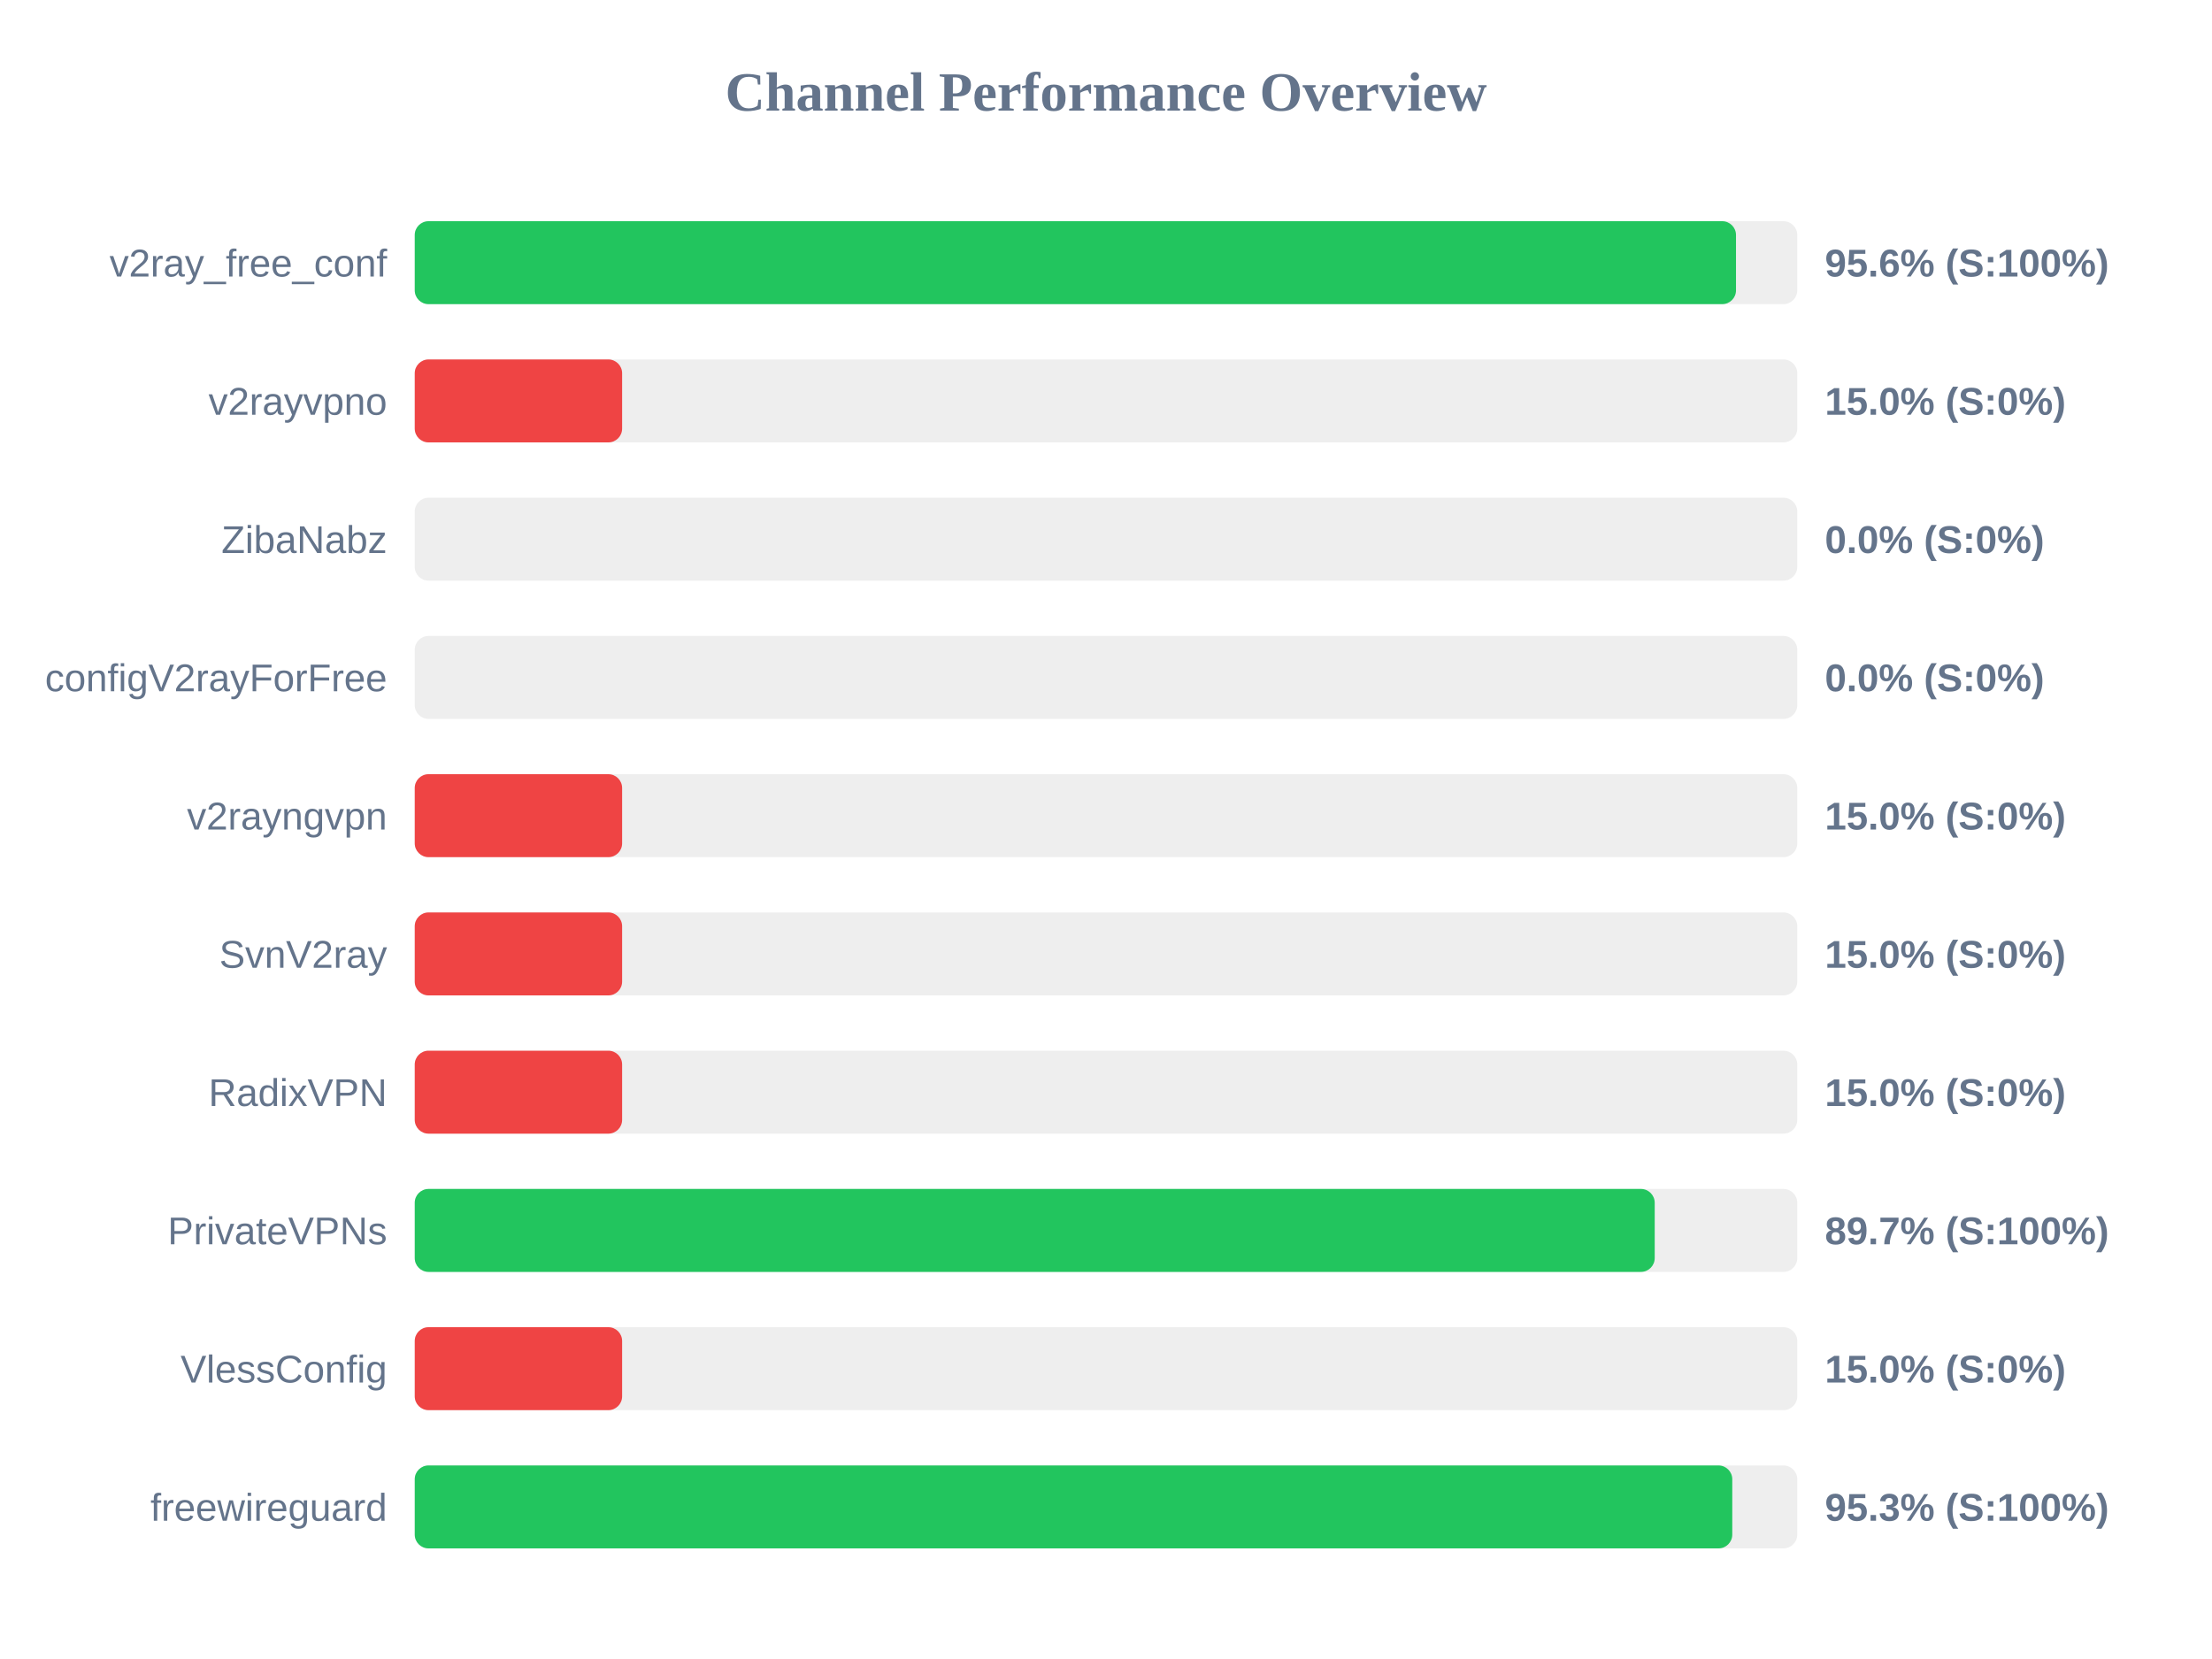
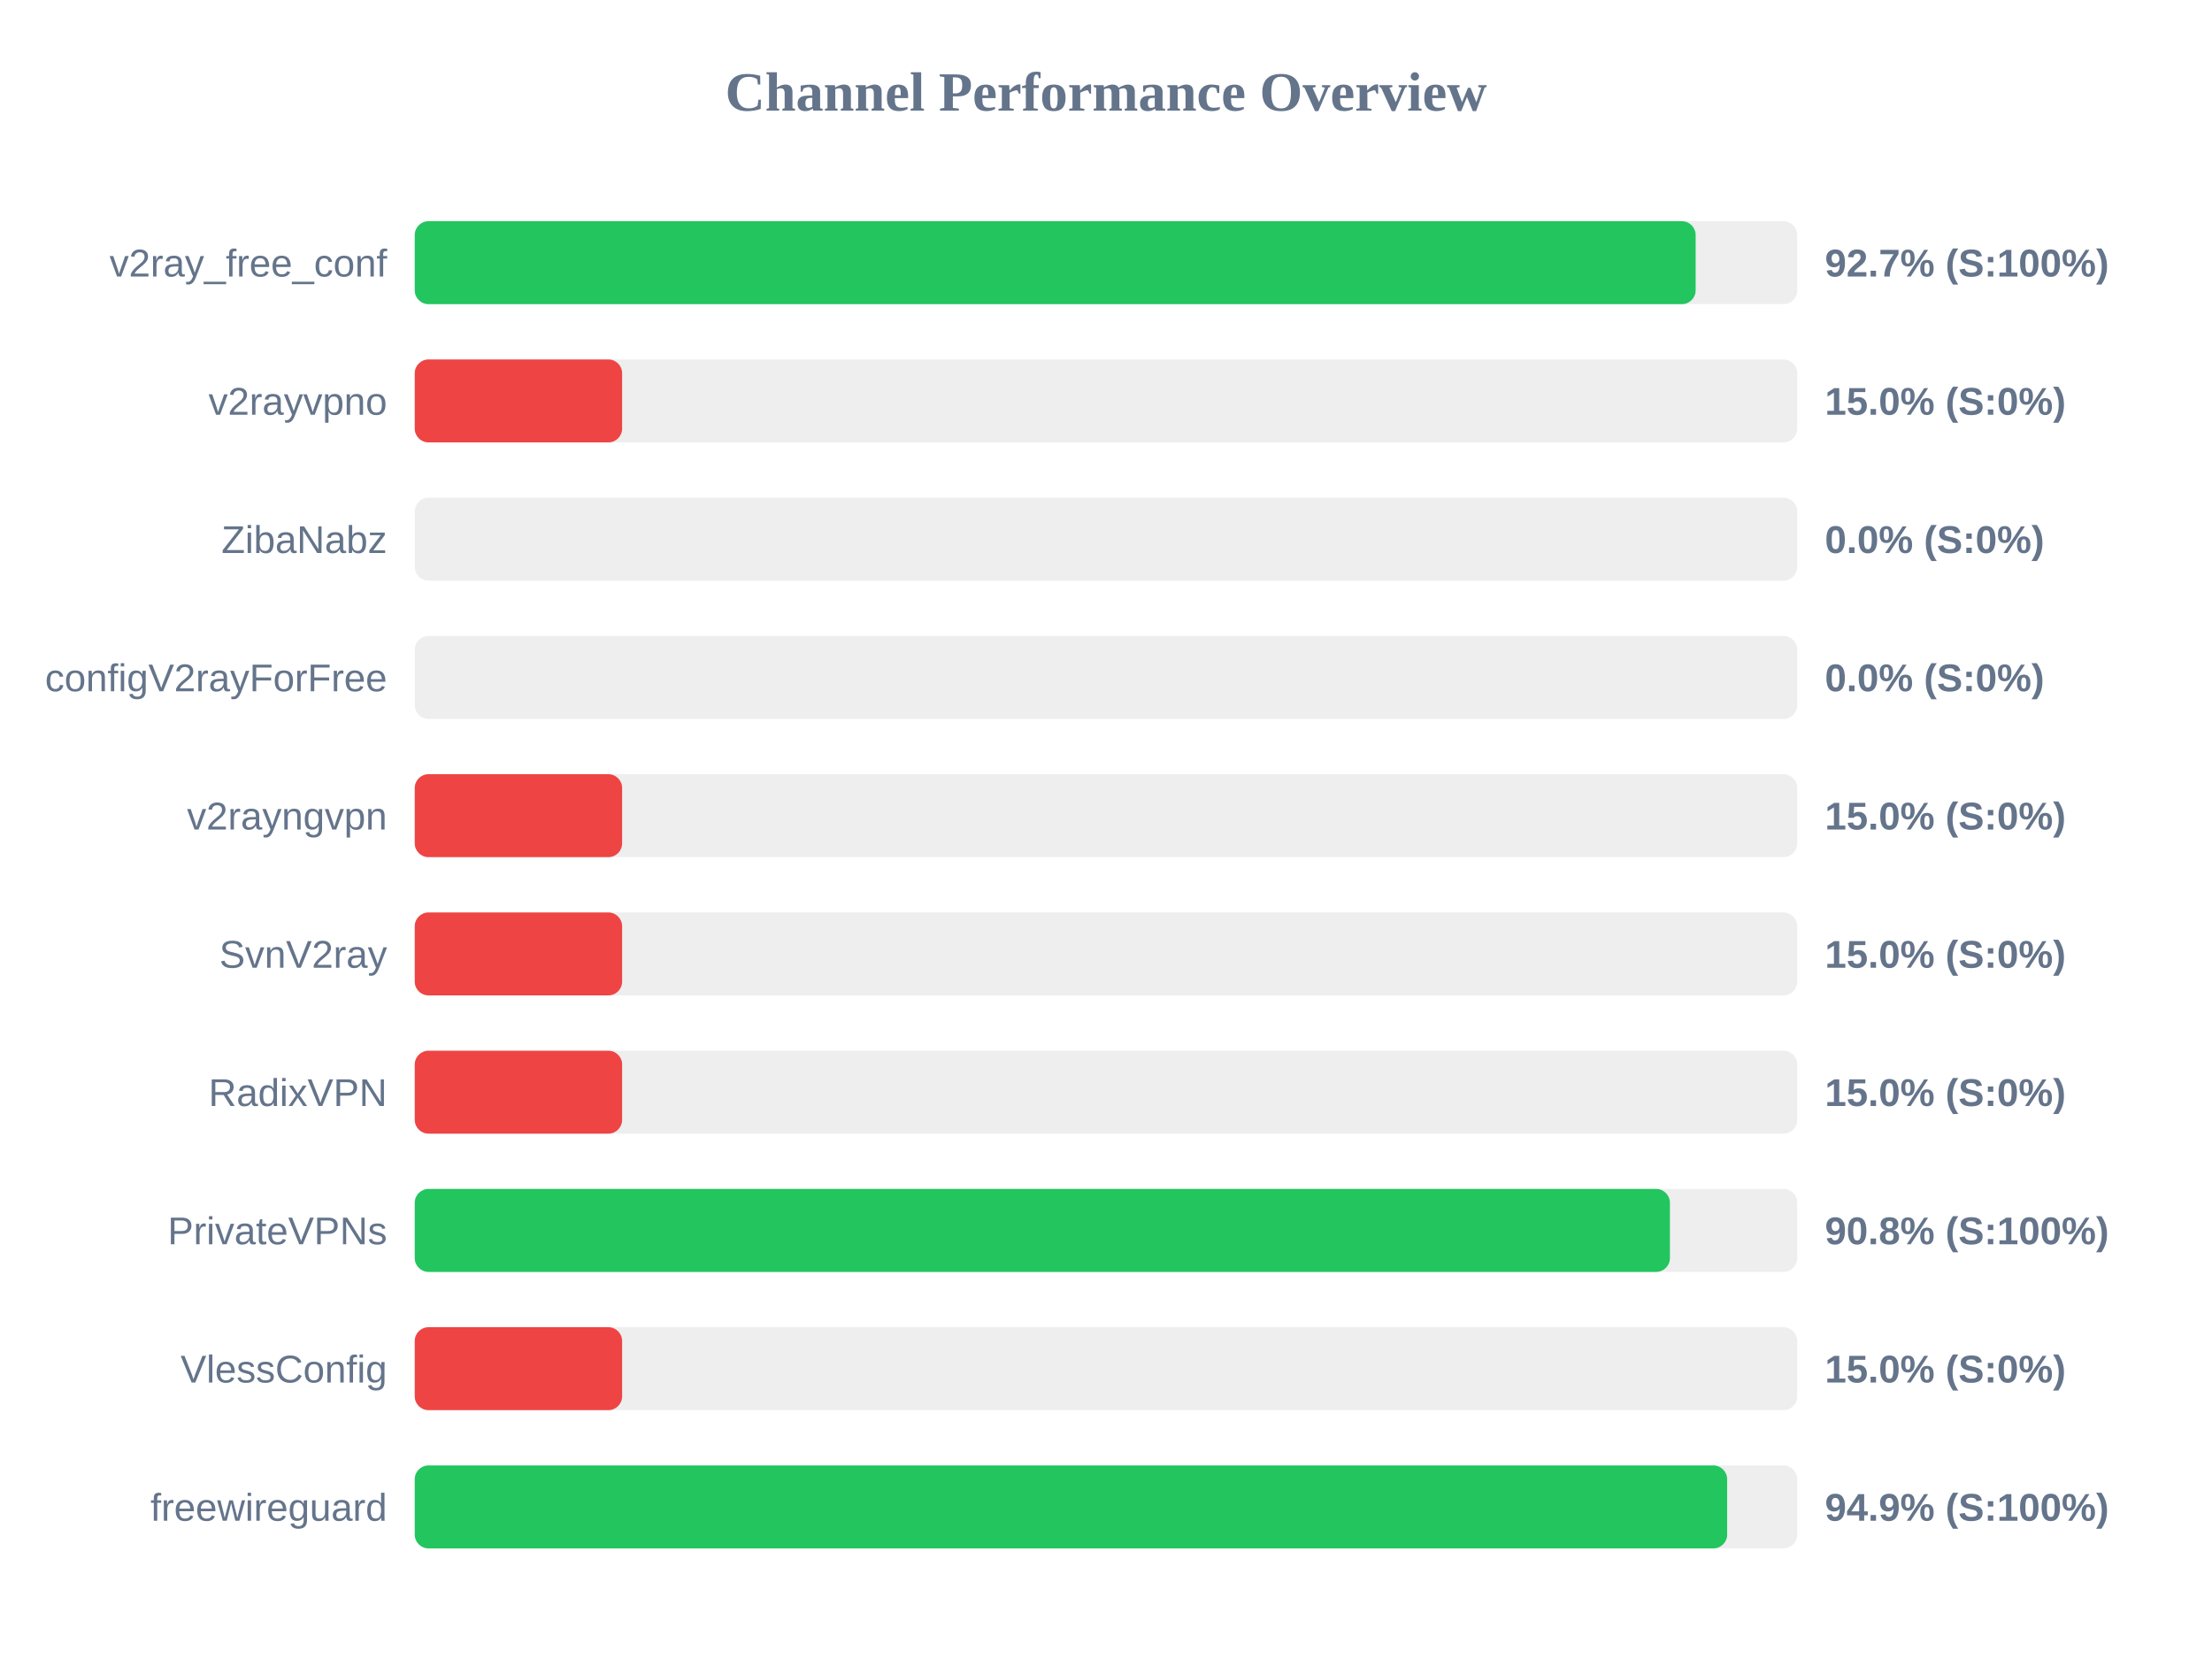
<svg xmlns="http://www.w3.org/2000/svg" width="800" height="600" version="1.1">
  <style>
        .row { font: 14px Arial; fill: #64748b; }
        .score { font: bold 14px Arial; fill: #64748b; }
    </style>
  <text x="400" y="40" text-anchor="middle" font-size="20px" font-weight="bold" fill="#64748b">Channel Performance Overview</text>
  <rect x="150" y="80" width="500" height="30" fill="#eee" rx="5" />
-   <rect x="150" y="80" width="477.85" height="30" fill="#22c55e" rx="5" />
+   <rect x="150" y="80" width="463.25" height="30" fill="#22c55e" rx="5" />
  <text x="140" y="100" text-anchor="end" class="row">v2ray_free_conf</text>
-   <text x="660" y="100" text-anchor="start" class="score">95.6% (S:100%)</text>
+   <text x="660" y="100" text-anchor="start" class="score">92.7% (S:100%)</text>
  <rect x="150" y="130" width="500" height="30" fill="#eee" rx="5" />
  <rect x="150" y="130" width="75.0" height="30" fill="#ef4444" rx="5" />
  <text x="140" y="150" text-anchor="end" class="row">v2rayvpno</text>
  <text x="660" y="150" text-anchor="start" class="score">15.0% (S:0%)</text>
  <rect x="150" y="180" width="500" height="30" fill="#eee" rx="5" />
  <rect x="150" y="180" width="0.0" height="30" fill="#ef4444" rx="5" />
  <text x="140" y="200" text-anchor="end" class="row">ZibaNabz</text>
  <text x="660" y="200" text-anchor="start" class="score">0.0% (S:0%)</text>
  <rect x="150" y="230" width="500" height="30" fill="#eee" rx="5" />
  <rect x="150" y="230" width="0.0" height="30" fill="#ef4444" rx="5" />
  <text x="140" y="250" text-anchor="end" class="row">configV2rayForFree</text>
  <text x="660" y="250" text-anchor="start" class="score">0.0% (S:0%)</text>
  <rect x="150" y="280" width="500" height="30" fill="#eee" rx="5" />
  <rect x="150" y="280" width="75.0" height="30" fill="#ef4444" rx="5" />
  <text x="140" y="300" text-anchor="end" class="row">v2rayngvpn</text>
  <text x="660" y="300" text-anchor="start" class="score">15.0% (S:0%)</text>
  <rect x="150" y="330" width="500" height="30" fill="#eee" rx="5" />
  <rect x="150" y="330" width="75.0" height="30" fill="#ef4444" rx="5" />
  <text x="140" y="350" text-anchor="end" class="row">SvnV2ray</text>
  <text x="660" y="350" text-anchor="start" class="score">15.0% (S:0%)</text>
  <rect x="150" y="380" width="500" height="30" fill="#eee" rx="5" />
  <rect x="150" y="380" width="75.0" height="30" fill="#ef4444" rx="5" />
  <text x="140" y="400" text-anchor="end" class="row">RadixVPN</text>
  <text x="660" y="400" text-anchor="start" class="score">15.0% (S:0%)</text>
  <rect x="150" y="430" width="500" height="30" fill="#eee" rx="5" />
-   <rect x="150" y="430" width="448.45" height="30" fill="#22c55e" rx="5" />
+   <rect x="150" y="430" width="453.95" height="30" fill="#22c55e" rx="5" />
  <text x="140" y="450" text-anchor="end" class="row">PrivateVPNs</text>
-   <text x="660" y="450" text-anchor="start" class="score">89.7% (S:100%)</text>
+   <text x="660" y="450" text-anchor="start" class="score">90.8% (S:100%)</text>
  <rect x="150" y="480" width="500" height="30" fill="#eee" rx="5" />
  <rect x="150" y="480" width="75.0" height="30" fill="#ef4444" rx="5" />
  <text x="140" y="500" text-anchor="end" class="row">VlessConfig</text>
  <text x="660" y="500" text-anchor="start" class="score">15.0% (S:0%)</text>
  <rect x="150" y="530" width="500" height="30" fill="#eee" rx="5" />
-   <rect x="150" y="530" width="476.5" height="30" fill="#22c55e" rx="5" />
+   <rect x="150" y="530" width="474.65" height="30" fill="#22c55e" rx="5" />
  <text x="140" y="550" text-anchor="end" class="row">freewireguard</text>
-   <text x="660" y="550" text-anchor="start" class="score">95.3% (S:100%)</text>
+   <text x="660" y="550" text-anchor="start" class="score">94.9% (S:100%)</text>
</svg>
